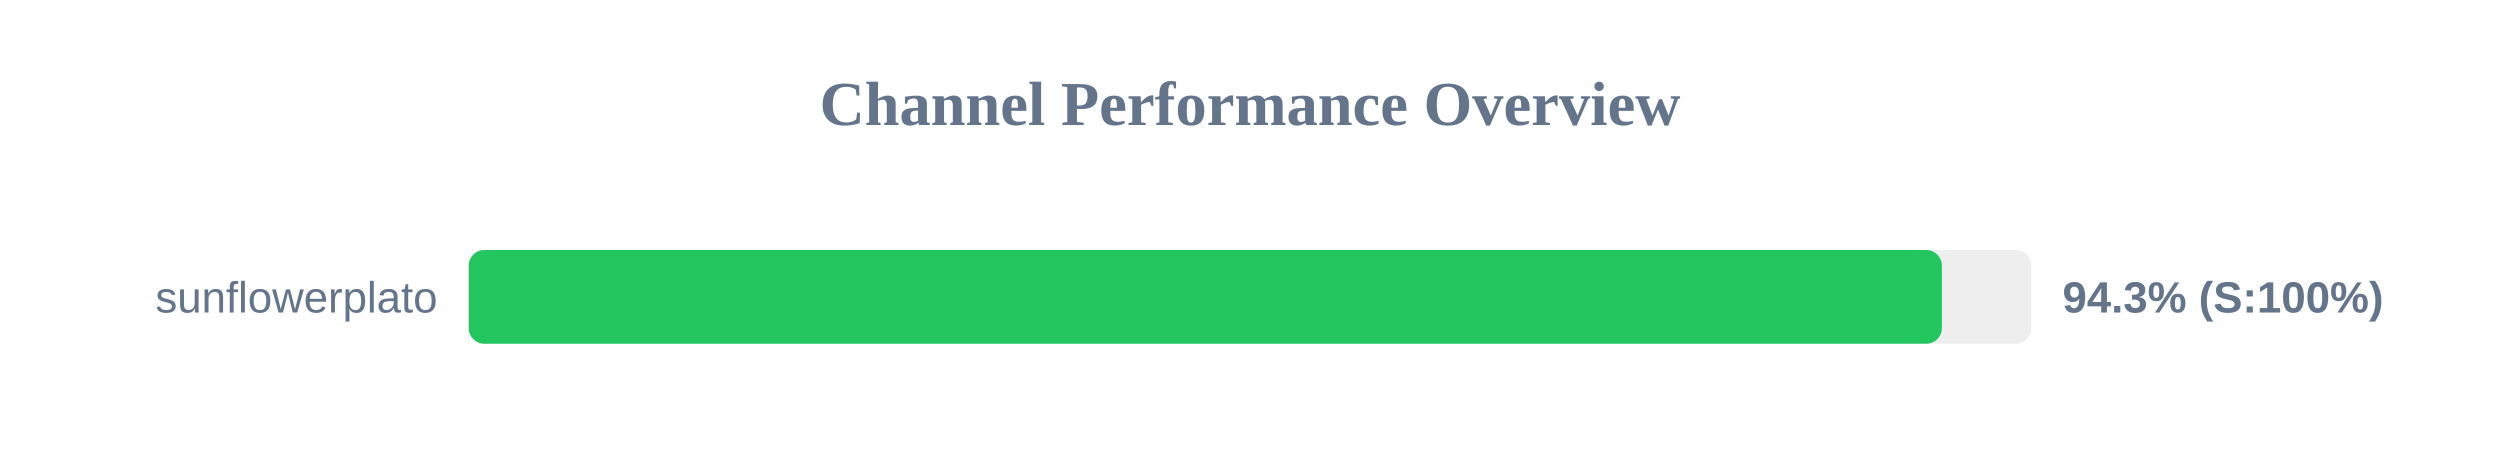
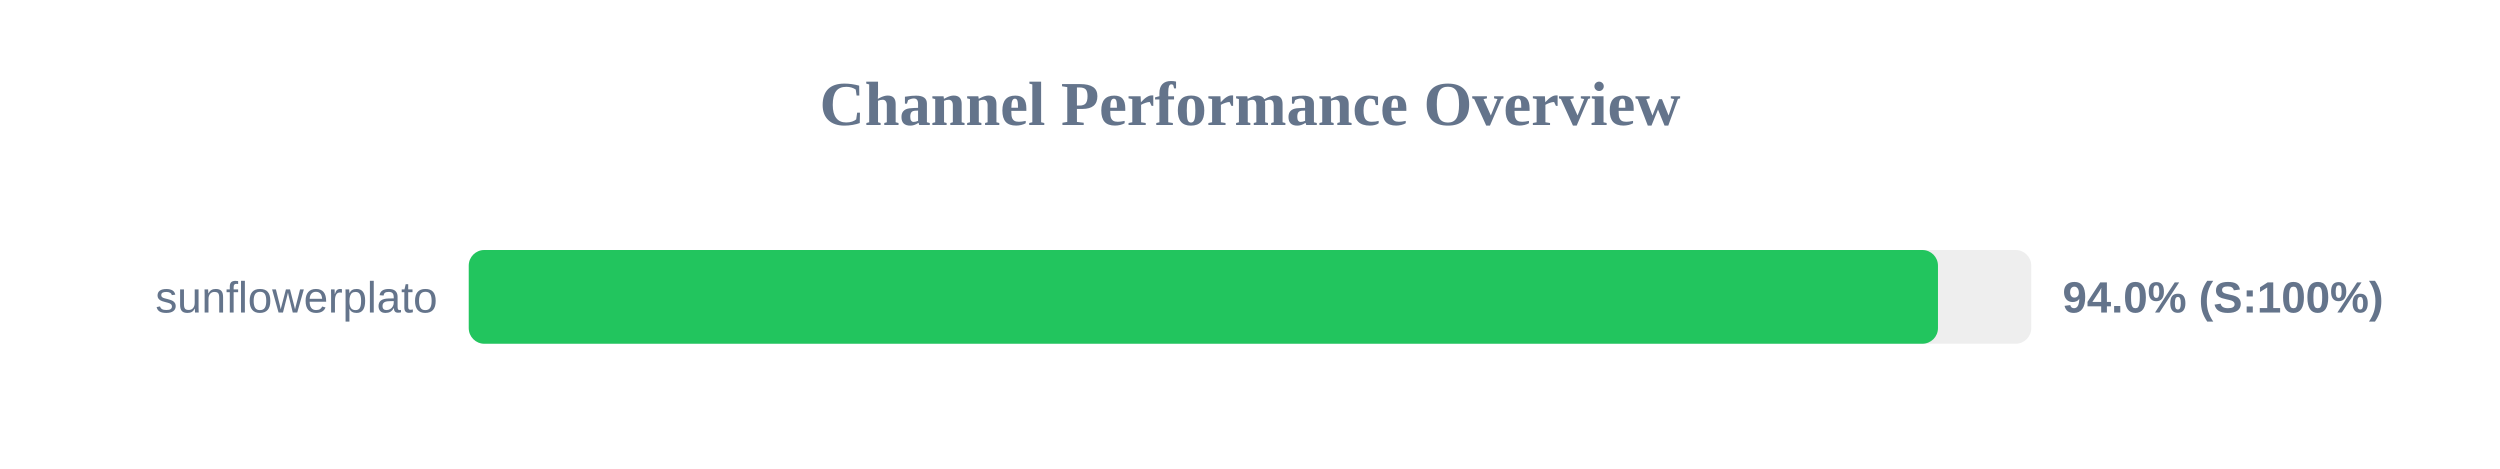
<svg xmlns="http://www.w3.org/2000/svg" width="800" height="150" version="1.1">
  <style>
        .row { font: 14px Arial; fill: #64748b; }
        .score { font: bold 14px Arial; fill: #64748b; }
    </style>
  <text x="400" y="40" text-anchor="middle" font-size="20px" font-weight="bold" fill="#64748b">Channel Performance Overview</text>
  <rect x="150" y="80" width="500" height="30" fill="#eee" rx="5" />
-   <rect x="150" y="80" width="471.4" height="30" fill="#22c55e" rx="5" />
+   <rect x="150" y="80" width="470.15" height="30" fill="#22c55e" rx="5" />
  <text x="140" y="100" text-anchor="end" class="row">sunflowerplato</text>
-   <text x="660" y="100" text-anchor="start" class="score">94.3% (S:100%)</text>
+   <text x="660" y="100" text-anchor="start" class="score">94.0% (S:100%)</text>
</svg>
